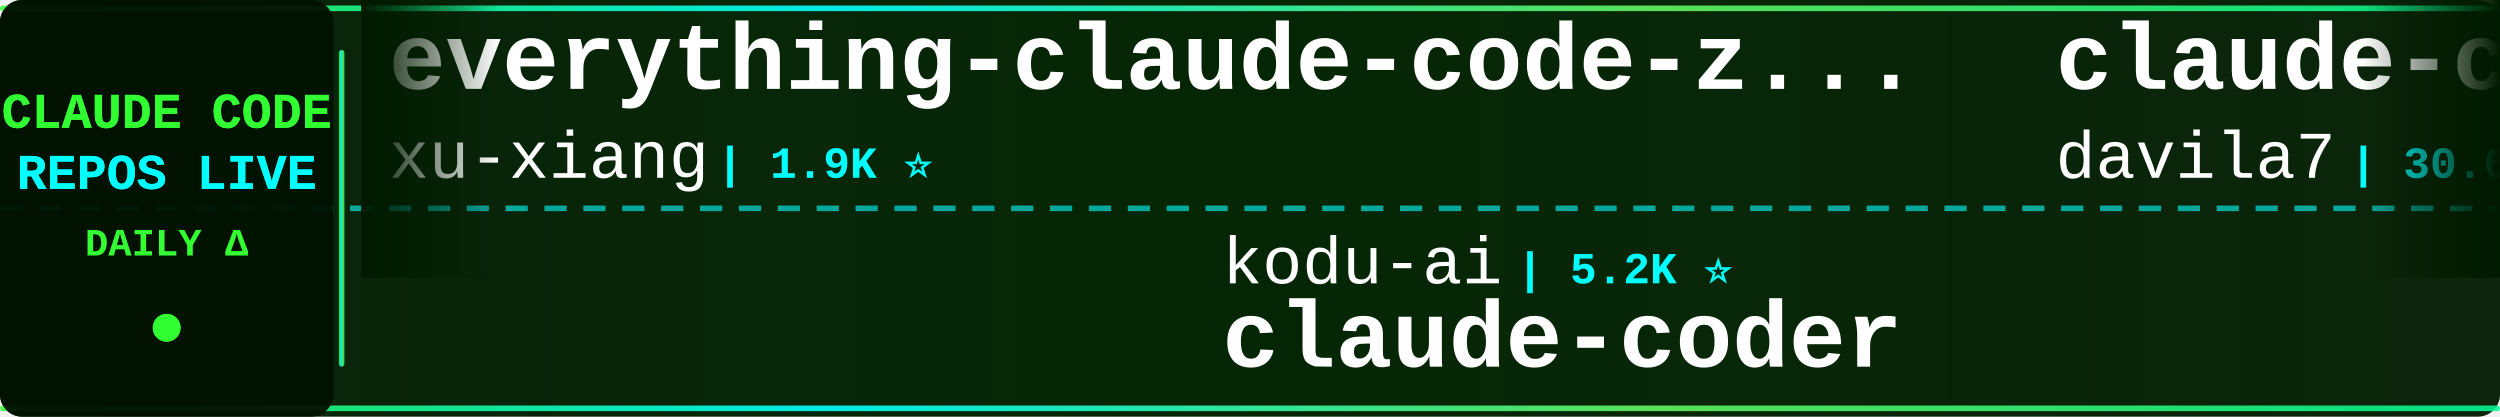
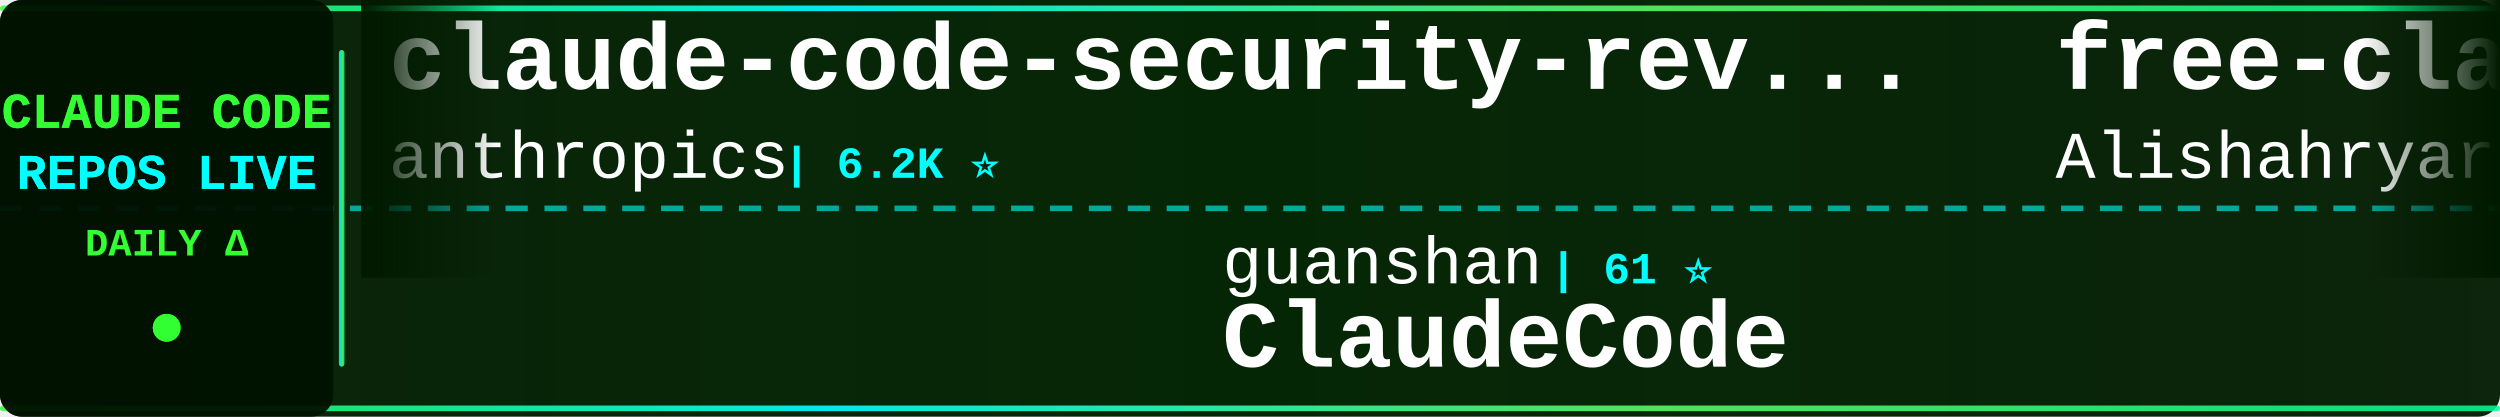
<svg xmlns="http://www.w3.org/2000/svg" width="900" height="150">
  <defs>
    <linearGradient id="tickerBg" x1="0%" y1="0%" x2="100%" y2="0%">
      <stop offset="0%" style="stop-color:#001a00;stop-opacity:0.95" />
      <stop offset="50%" style="stop-color:#002200;stop-opacity:0.98" />
      <stop offset="100%" style="stop-color:#001a00;stop-opacity:0.95" />
    </linearGradient>
    <linearGradient id="borderGrad" x1="0%" y1="0%" x2="100%" y2="0%">
      <stop offset="0%" style="stop-color:#33ff33;stop-opacity:0.85">
        <animate attributeName="stop-opacity" values="0.85;1;0.85" dur="2s" repeatCount="indefinite" />
      </stop>
      <stop offset="33%" style="stop-color:#00ffff;stop-opacity:0.9">
        <animate attributeName="stop-opacity" values="0.9;1;0.9" dur="2.2s" repeatCount="indefinite" />
      </stop>
      <stop offset="66%" style="stop-color:#66ff66;stop-opacity:0.85">
        <animate attributeName="stop-opacity" values="0.85;1;0.85" dur="1.8s" repeatCount="indefinite" />
      </stop>
      <stop offset="100%" style="stop-color:#00ff99;stop-opacity:0.85">
        <animate attributeName="stop-opacity" values="0.85;1;0.85" dur="2s" repeatCount="indefinite" />
      </stop>
    </linearGradient>
    <filter id="textGlow">
      <feGaussianBlur stdDeviation="0.1" result="coloredBlur" />
      <feMerge>
        <feMergeNode in="coloredBlur" />
        <feMergeNode in="SourceGraphic" />
      </feMerge>
    </filter>
    <filter id="metricGlow">
      <feGaussianBlur stdDeviation="0.2" result="coloredBlur" />
      <feMerge>
        <feMergeNode in="coloredBlur" />
        <feMergeNode in="SourceGraphic" />
      </feMerge>
    </filter>
    <linearGradient id="leftFade" x1="0%" y1="0%" x2="100%" y2="0%">
      <stop offset="0%" style="stop-color:#001a00;stop-opacity:1" />
      <stop offset="100%" style="stop-color:#001a00;stop-opacity:0" />
    </linearGradient>
    <linearGradient id="rightFade" x1="0%" y1="0%" x2="100%" y2="0%">
      <stop offset="0%" style="stop-color:#001a00;stop-opacity:0" />
      <stop offset="100%" style="stop-color:#001a00;stop-opacity:1" />
    </linearGradient>
  </defs>
  <rect width="900" height="150" fill="url(#tickerBg)" rx="8" />
  <rect x="0" y="2" width="900" height="2" fill="url(#borderGrad)" rx="1" />
  <rect x="0" y="146" width="900" height="2" fill="url(#borderGrad)" rx="1" />
  <line x1="0" y1="75" x2="900" y2="75" stroke="#00ffff" stroke-width="2" stroke-dasharray="8 6" opacity="0.6" />
  <rect x="0" y="0" width="120" height="150" fill="#001100" opacity="0.95" rx="8" />
  <text x="60" y="46" font-family="'Courier New', monospace" font-size="18" font-weight="bold" fill="#33ff33" text-anchor="middle" filter="url(#textGlow)">
    CLAUDE CODE
  </text>
  <text x="60" y="68" font-family="'Courier New', monospace" font-size="18" font-weight="bold" fill="#00ffff" text-anchor="middle" filter="url(#textGlow)">
    REPOS LIVE
  </text>
  <text x="60" y="92" font-family="'Courier New', monospace" font-size="14" font-weight="bold" fill="#33ff33" text-anchor="middle">
    DAILY Δ
  </text>
  <circle cx="60" cy="118" r="5" fill="#33ff33" filter="url(#metricGlow)">
    <animate attributeName="r" values="4;6;4" dur="1.5s" repeatCount="indefinite" />
    <animate attributeName="opacity" values="0.6;1;0.6" dur="1.5s" repeatCount="indefinite" />
  </circle>
  <rect x="122" y="18" width="2" height="114" fill="url(#borderGrad)" rx="1" />
  <clipPath id="tickerClip">
    <rect x="130" y="0" width="770" height="150" />
  </clipPath>
  <g clip-path="url(#tickerClip)">
    <g id="tickerItems">
      <animateTransform attributeName="transform" attributeType="XML" type="translate" from="0 0" to="-3000 0" dur="54s" repeatCount="indefinite" />
      <g transform="translate(0, 0)">
-         <text x="140" y="32" font-family="'Courier New', monospace" font-size="34" font-weight="bold" fill="#ffffff">everything-claude-code-z...</text>
-         <text x="140" y="64" font-family="'Courier New', monospace" font-size="24" font-weight="normal" fill="#ffffff" opacity="1.0">xu-xiang</text>
-         <text x="258" y="64" font-family="'Courier New', monospace" font-size="16" font-weight="bold" fill="#00ffff"> | 1.9K ⭐</text>
+         <text x="140" y="32" font-family="'Courier New', monospace" font-size="34" font-weight="bold" fill="#ffffff">claude-code-security-rev...</text>
+         <text x="140" y="64" font-family="'Courier New', monospace" font-size="24" font-weight="normal" fill="#ffffff" opacity="1.0">anthropics</text>
+         <text x="282" y="64" font-family="'Courier New', monospace" font-size="16" font-weight="bold" fill="#00ffff"> | 6.2K ⭐</text>
      </g>
      <g transform="translate(300, 0)">
-         <text x="140" y="102" font-family="'Courier New', monospace" font-size="24" font-weight="normal" fill="#ffffff" opacity="1.0">kodu-ai</text>
-         <text x="246" y="102" font-family="'Courier New', monospace" font-size="16" font-weight="bold" fill="#00ffff"> | 5.2K ⭐</text>
-         <text x="140" y="132" font-family="'Courier New', monospace" font-size="34" font-weight="bold" fill="#ffffff">claude-coder</text>
+         <text x="140" y="102" font-family="'Courier New', monospace" font-size="24" font-weight="normal" fill="#ffffff" opacity="1.0">guanshan</text>
+         <text x="258" y="102" font-family="'Courier New', monospace" font-size="16" font-weight="bold" fill="#00ffff"> | 61 ⭐</text>
+         <text x="140" y="132" font-family="'Courier New', monospace" font-size="34" font-weight="bold" fill="#ffffff">ClaudeCode</text>
      </g>
      <g transform="translate(600, 0)">
-         <text x="140" y="32" font-family="'Courier New', monospace" font-size="34" font-weight="bold" fill="#ffffff">claude-code-templates</text>
-         <text x="140" y="64" font-family="'Courier New', monospace" font-size="24" font-weight="normal" fill="#ffffff" opacity="1.0">davila7</text>
-         <text x="246" y="64" font-family="'Courier New', monospace" font-size="16" font-weight="bold" fill="#00ffff"> | 30.6K ⭐ +1</text>
+         <text x="140" y="32" font-family="'Courier New', monospace" font-size="34" font-weight="bold" fill="#ffffff">free-claude-code</text>
+         <text x="140" y="64" font-family="'Courier New', monospace" font-size="24" font-weight="normal" fill="#ffffff" opacity="1.0">Alishahryar1</text>
+         <text x="306" y="64" font-family="'Courier New', monospace" font-size="16" font-weight="bold" fill="#00ffff"> | 54.4K ⭐ +10</text>
      </g>
      <g transform="translate(900, 0)">
-         <text x="140" y="102" font-family="'Courier New', monospace" font-size="24" font-weight="normal" fill="#ffffff" opacity="1.0">wanshuiyin</text>
-         <text x="282" y="102" font-family="'Courier New', monospace" font-size="16" font-weight="bold" fill="#00ffff"> | 16.0K ⭐</text>
-         <text x="140" y="132" font-family="'Courier New', monospace" font-size="34" font-weight="bold" fill="#ffffff">Auto-claude-code-researc...</text>
+         <text x="140" y="102" font-family="'Courier New', monospace" font-size="24" font-weight="normal" fill="#ffffff" opacity="1.0">ding113</text>
+         <text x="246" y="102" font-family="'Courier New', monospace" font-size="16" font-weight="bold" fill="#00ffff"> | 3.4K ⭐ +1</text>
+         <text x="140" y="132" font-family="'Courier New', monospace" font-size="34" font-weight="bold" fill="#ffffff">claude-code-hub</text>
      </g>
      <g transform="translate(1200, 0)">
-         <text x="140" y="32" font-family="'Courier New', monospace" font-size="34" font-weight="bold" fill="#ffffff">claude-code-source</text>
-         <text x="140" y="64" font-family="'Courier New', monospace" font-size="24" font-weight="normal" fill="#ffffff" opacity="1.0">JrCx7scC</text>
-         <text x="258" y="64" font-family="'Courier New', monospace" font-size="16" font-weight="bold" fill="#00ffff"> | 376 ⭐</text>
+         <text x="140" y="32" font-family="'Courier New', monospace" font-size="34" font-weight="bold" fill="#ffffff">Claude-Code</text>
+         <text x="140" y="64" font-family="'Courier New', monospace" font-size="24" font-weight="normal" fill="#ffffff" opacity="1.0">pengchengneo</text>
+         <text x="306" y="64" font-family="'Courier New', monospace" font-size="16" font-weight="bold" fill="#00ffff"> | 1.8K ⭐</text>
      </g>
      <g transform="translate(1500, 0)">
-         <text x="140" y="102" font-family="'Courier New', monospace" font-size="24" font-weight="normal" fill="#ffffff" opacity="1.0">Windy3f3f3f3f</text>
-         <text x="318" y="102" font-family="'Courier New', monospace" font-size="16" font-weight="bold" fill="#00ffff"> | 3.6K ⭐</text>
-         <text x="140" y="132" font-family="'Courier New', monospace" font-size="34" font-weight="bold" fill="#ffffff">how-claude-code-works</text>
+         <text x="140" y="102" font-family="'Courier New', monospace" font-size="24" font-weight="normal" fill="#ffffff" opacity="1.0">ponponon</text>
+         <text x="258" y="102" font-family="'Courier New', monospace" font-size="16" font-weight="bold" fill="#00ffff"> | 2.3K ⭐</text>
+         <text x="140" y="132" font-family="'Courier New', monospace" font-size="34" font-weight="bold" fill="#ffffff">claude_code_src</text>
      </g>
      <g transform="translate(1800, 0)">
-         <text x="140" y="32" font-family="'Courier New', monospace" font-size="34" font-weight="bold" fill="#ffffff">claude-code-system-promp...</text>
-         <text x="140" y="64" font-family="'Courier New', monospace" font-size="24" font-weight="normal" fill="#ffffff" opacity="1.0">Piebald-AI</text>
-         <text x="282" y="64" font-family="'Courier New', monospace" font-size="16" font-weight="bold" fill="#00ffff"> | 12.6K ⭐</text>
+         <text x="140" y="32" font-family="'Courier New', monospace" font-size="34" font-weight="bold" fill="#ffffff">claude-code-router</text>
+         <text x="140" y="64" font-family="'Courier New', monospace" font-size="24" font-weight="normal" fill="#ffffff" opacity="1.0">musistudio</text>
+         <text x="282" y="64" font-family="'Courier New', monospace" font-size="16" font-weight="bold" fill="#00ffff"> | 37.2K ⭐</text>
      </g>
      <g transform="translate(2100, 0)">
-         <text x="140" y="102" font-family="'Courier New', monospace" font-size="24" font-weight="normal" fill="#ffffff" opacity="1.0">centminmod</text>
-         <text x="282" y="102" font-family="'Courier New', monospace" font-size="16" font-weight="bold" fill="#00ffff"> | 2.6K ⭐</text>
-         <text x="140" y="132" font-family="'Courier New', monospace" font-size="34" font-weight="bold" fill="#ffffff">my-claude-code-setup</text>
+         <text x="140" y="102" font-family="'Courier New', monospace" font-size="24" font-weight="normal" fill="#ffffff" opacity="1.0">liuup</text>
+         <text x="222" y="102" font-family="'Courier New', monospace" font-size="16" font-weight="bold" fill="#00ffff"> | 3.9K ⭐ +1</text>
+         <text x="140" y="132" font-family="'Courier New', monospace" font-size="34" font-weight="bold" fill="#ffffff">claude-code-analysis</text>
      </g>
      <g transform="translate(2400, 0)">
-         <text x="140" y="32" font-family="'Courier New', monospace" font-size="34" font-weight="bold" fill="#ffffff">pi-vs-claude-code</text>
-         <text x="140" y="64" font-family="'Courier New', monospace" font-size="24" font-weight="normal" fill="#ffffff" opacity="1.0">disler</text>
-         <text x="234" y="64" font-family="'Courier New', monospace" font-size="16" font-weight="bold" fill="#00ffff"> | 1.7K ⭐</text>
+         <text x="140" y="32" font-family="'Courier New', monospace" font-size="34" font-weight="bold" fill="#ffffff">claude-code-engineering</text>
+         <text x="140" y="64" font-family="'Courier New', monospace" font-size="24" font-weight="normal" fill="#ffffff" opacity="1.0">huangjia2019</text>
+         <text x="306" y="64" font-family="'Courier New', monospace" font-size="16" font-weight="bold" fill="#00ffff"> | 1.1K ⭐</text>
      </g>
      <g transform="translate(2700, 0)">
-         <text x="140" y="102" font-family="'Courier New', monospace" font-size="24" font-weight="normal" fill="#ffffff" opacity="1.0">shanraisshan</text>
-         <text x="306" y="102" font-family="'Courier New', monospace" font-size="16" font-weight="bold" fill="#00ffff"> | 65.8K ⭐ +2</text>
-         <text x="140" y="132" font-family="'Courier New', monospace" font-size="34" font-weight="bold" fill="#ffffff">claude-code-best-practic...</text>
+         <text x="140" y="102" font-family="'Courier New', monospace" font-size="24" font-weight="normal" fill="#ffffff" opacity="1.0">OrcaWhisper</text>
+         <text x="294" y="102" font-family="'Courier New', monospace" font-size="16" font-weight="bold" fill="#00ffff"> | 94 ⭐</text>
+         <text x="140" y="132" font-family="'Courier New', monospace" font-size="34" font-weight="bold" fill="#ffffff">Claude-Code</text>
      </g>
      <g transform="translate(3000, 0)">
-         <text x="140" y="32" font-family="'Courier New', monospace" font-size="34" font-weight="bold" fill="#ffffff">everything-claude-code-z...</text>
-         <text x="140" y="64" font-family="'Courier New', monospace" font-size="24" font-weight="normal" fill="#ffffff" opacity="1.0">xu-xiang</text>
-         <text x="258" y="64" font-family="'Courier New', monospace" font-size="16" font-weight="bold" fill="#00ffff"> | 1.9K ⭐</text>
+         <text x="140" y="32" font-family="'Courier New', monospace" font-size="34" font-weight="bold" fill="#ffffff">claude-code-security-rev...</text>
+         <text x="140" y="64" font-family="'Courier New', monospace" font-size="24" font-weight="normal" fill="#ffffff" opacity="1.0">anthropics</text>
+         <text x="282" y="64" font-family="'Courier New', monospace" font-size="16" font-weight="bold" fill="#00ffff"> | 6.2K ⭐</text>
      </g>
      <g transform="translate(3300, 0)">
-         <text x="140" y="102" font-family="'Courier New', monospace" font-size="24" font-weight="normal" fill="#ffffff" opacity="1.0">kodu-ai</text>
-         <text x="246" y="102" font-family="'Courier New', monospace" font-size="16" font-weight="bold" fill="#00ffff"> | 5.2K ⭐</text>
-         <text x="140" y="132" font-family="'Courier New', monospace" font-size="34" font-weight="bold" fill="#ffffff">claude-coder</text>
+         <text x="140" y="102" font-family="'Courier New', monospace" font-size="24" font-weight="normal" fill="#ffffff" opacity="1.0">guanshan</text>
+         <text x="258" y="102" font-family="'Courier New', monospace" font-size="16" font-weight="bold" fill="#00ffff"> | 61 ⭐</text>
+         <text x="140" y="132" font-family="'Courier New', monospace" font-size="34" font-weight="bold" fill="#ffffff">ClaudeCode</text>
      </g>
      <g transform="translate(3600, 0)">
-         <text x="140" y="32" font-family="'Courier New', monospace" font-size="34" font-weight="bold" fill="#ffffff">claude-code-templates</text>
-         <text x="140" y="64" font-family="'Courier New', monospace" font-size="24" font-weight="normal" fill="#ffffff" opacity="1.0">davila7</text>
-         <text x="246" y="64" font-family="'Courier New', monospace" font-size="16" font-weight="bold" fill="#00ffff"> | 30.6K ⭐ +1</text>
+         <text x="140" y="32" font-family="'Courier New', monospace" font-size="34" font-weight="bold" fill="#ffffff">free-claude-code</text>
+         <text x="140" y="64" font-family="'Courier New', monospace" font-size="24" font-weight="normal" fill="#ffffff" opacity="1.0">Alishahryar1</text>
+         <text x="306" y="64" font-family="'Courier New', monospace" font-size="16" font-weight="bold" fill="#00ffff"> | 54.4K ⭐ +10</text>
      </g>
      <g transform="translate(3900, 0)">
-         <text x="140" y="102" font-family="'Courier New', monospace" font-size="24" font-weight="normal" fill="#ffffff" opacity="1.0">wanshuiyin</text>
-         <text x="282" y="102" font-family="'Courier New', monospace" font-size="16" font-weight="bold" fill="#00ffff"> | 16.0K ⭐</text>
-         <text x="140" y="132" font-family="'Courier New', monospace" font-size="34" font-weight="bold" fill="#ffffff">Auto-claude-code-researc...</text>
+         <text x="140" y="102" font-family="'Courier New', monospace" font-size="24" font-weight="normal" fill="#ffffff" opacity="1.0">ding113</text>
+         <text x="246" y="102" font-family="'Courier New', monospace" font-size="16" font-weight="bold" fill="#00ffff"> | 3.4K ⭐ +1</text>
+         <text x="140" y="132" font-family="'Courier New', monospace" font-size="34" font-weight="bold" fill="#ffffff">claude-code-hub</text>
      </g>
    </g>
  </g>
  <rect x="130" y="0" width="50" height="100" fill="url(#leftFade)" />
  <rect x="850" y="0" width="50" height="100" fill="url(#rightFade)" />
</svg>
